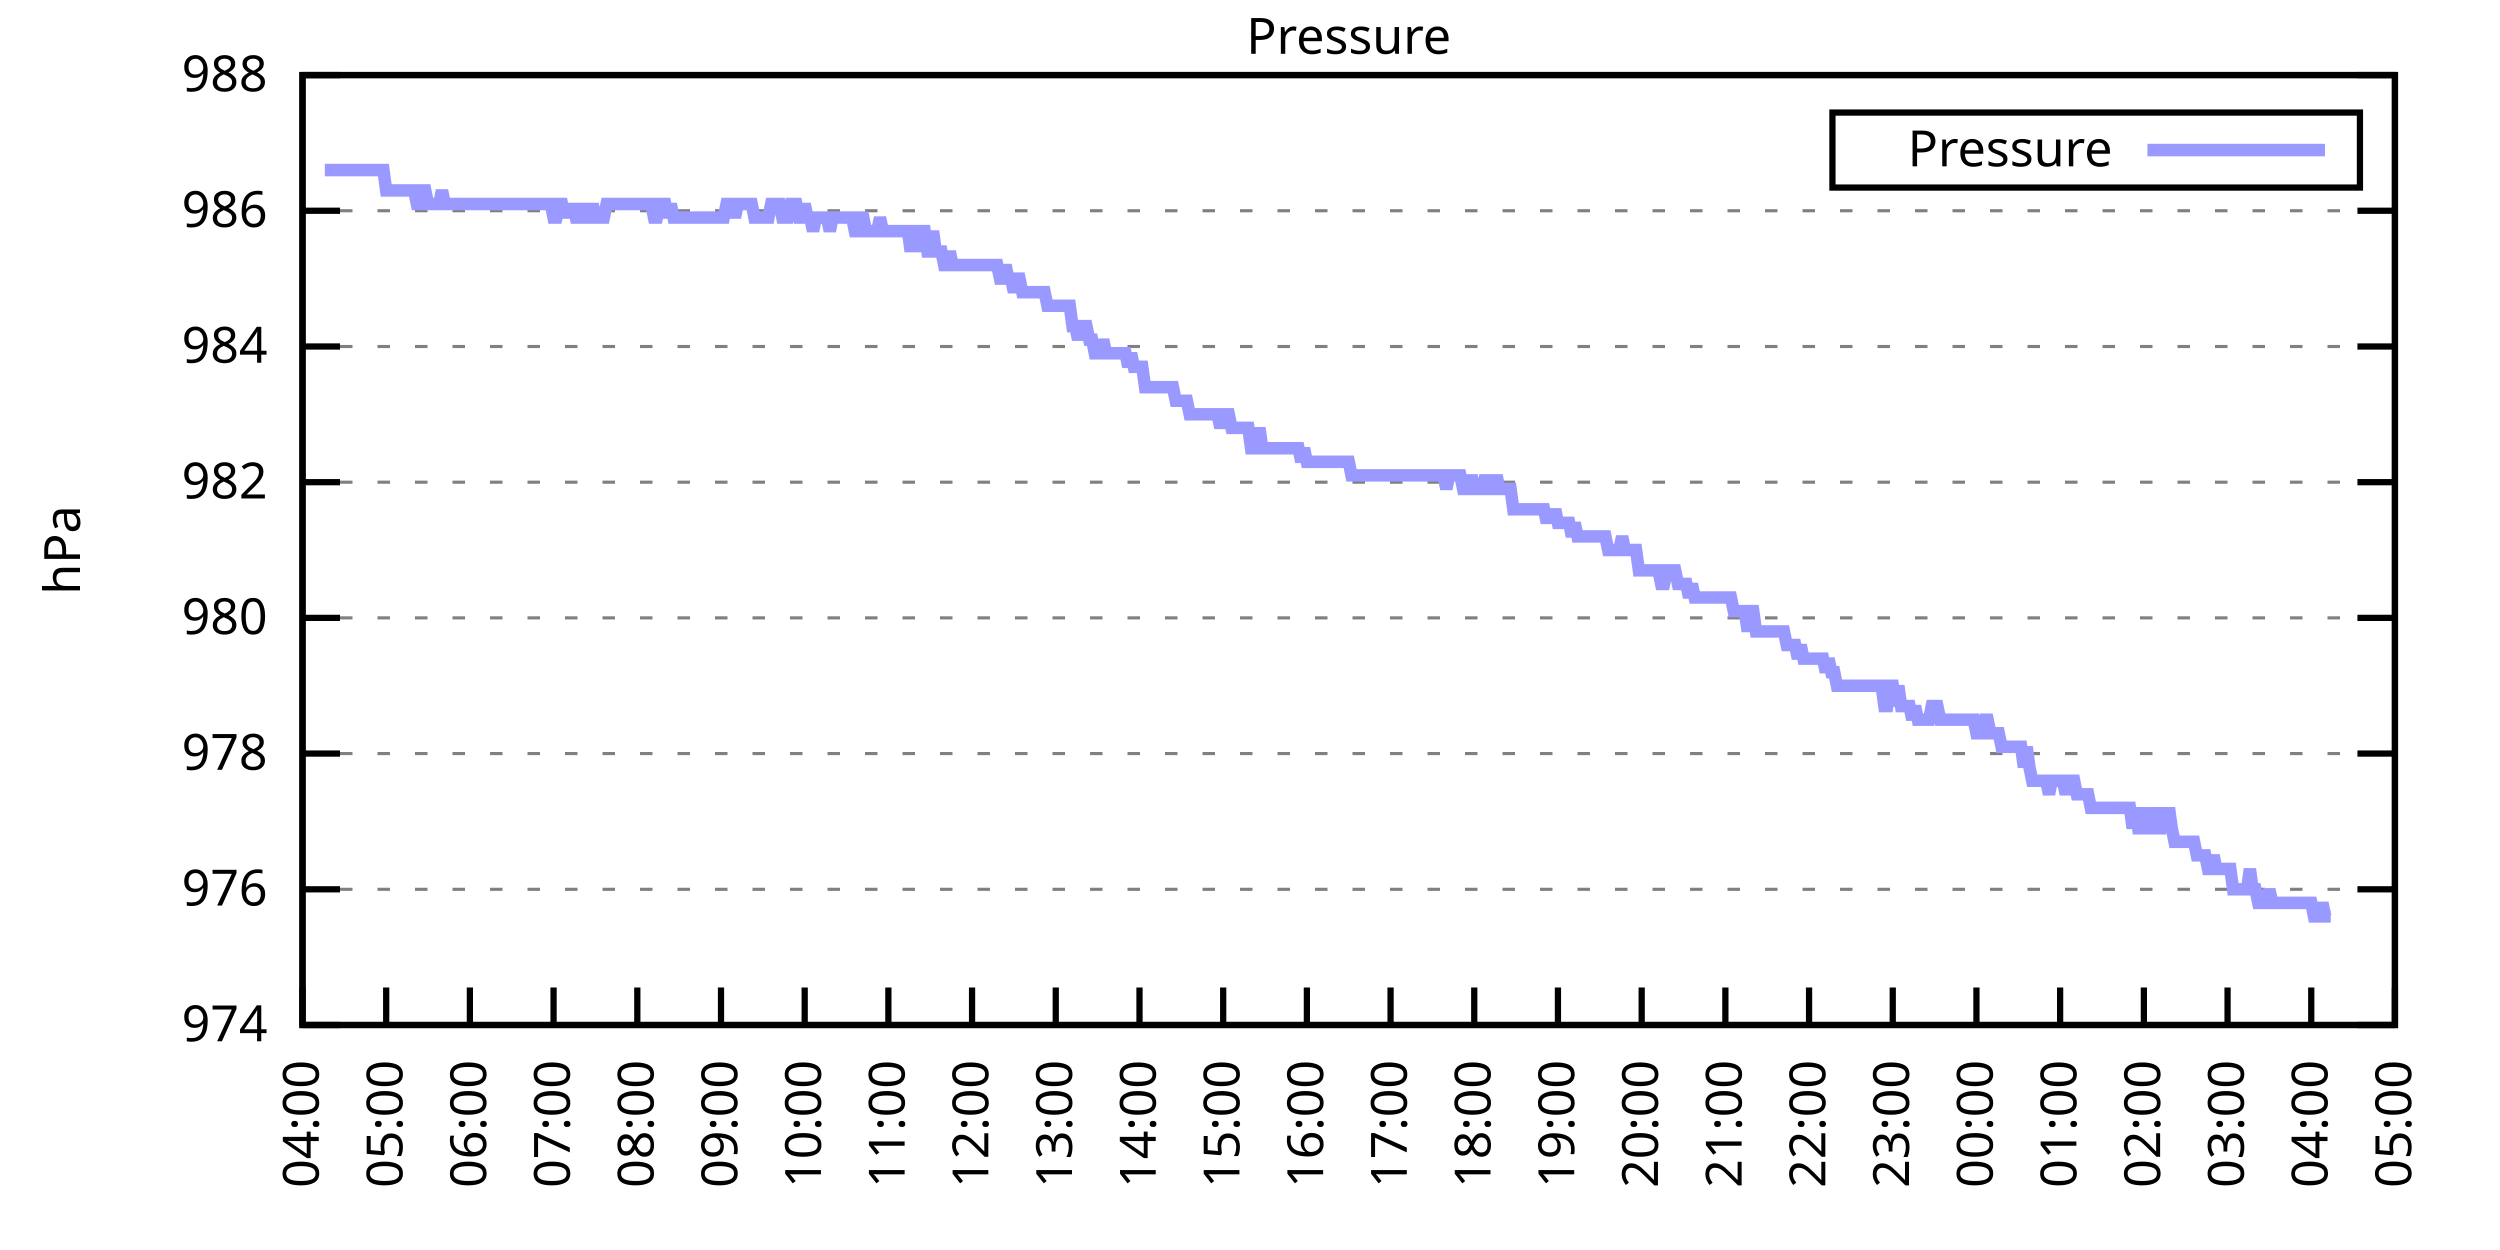
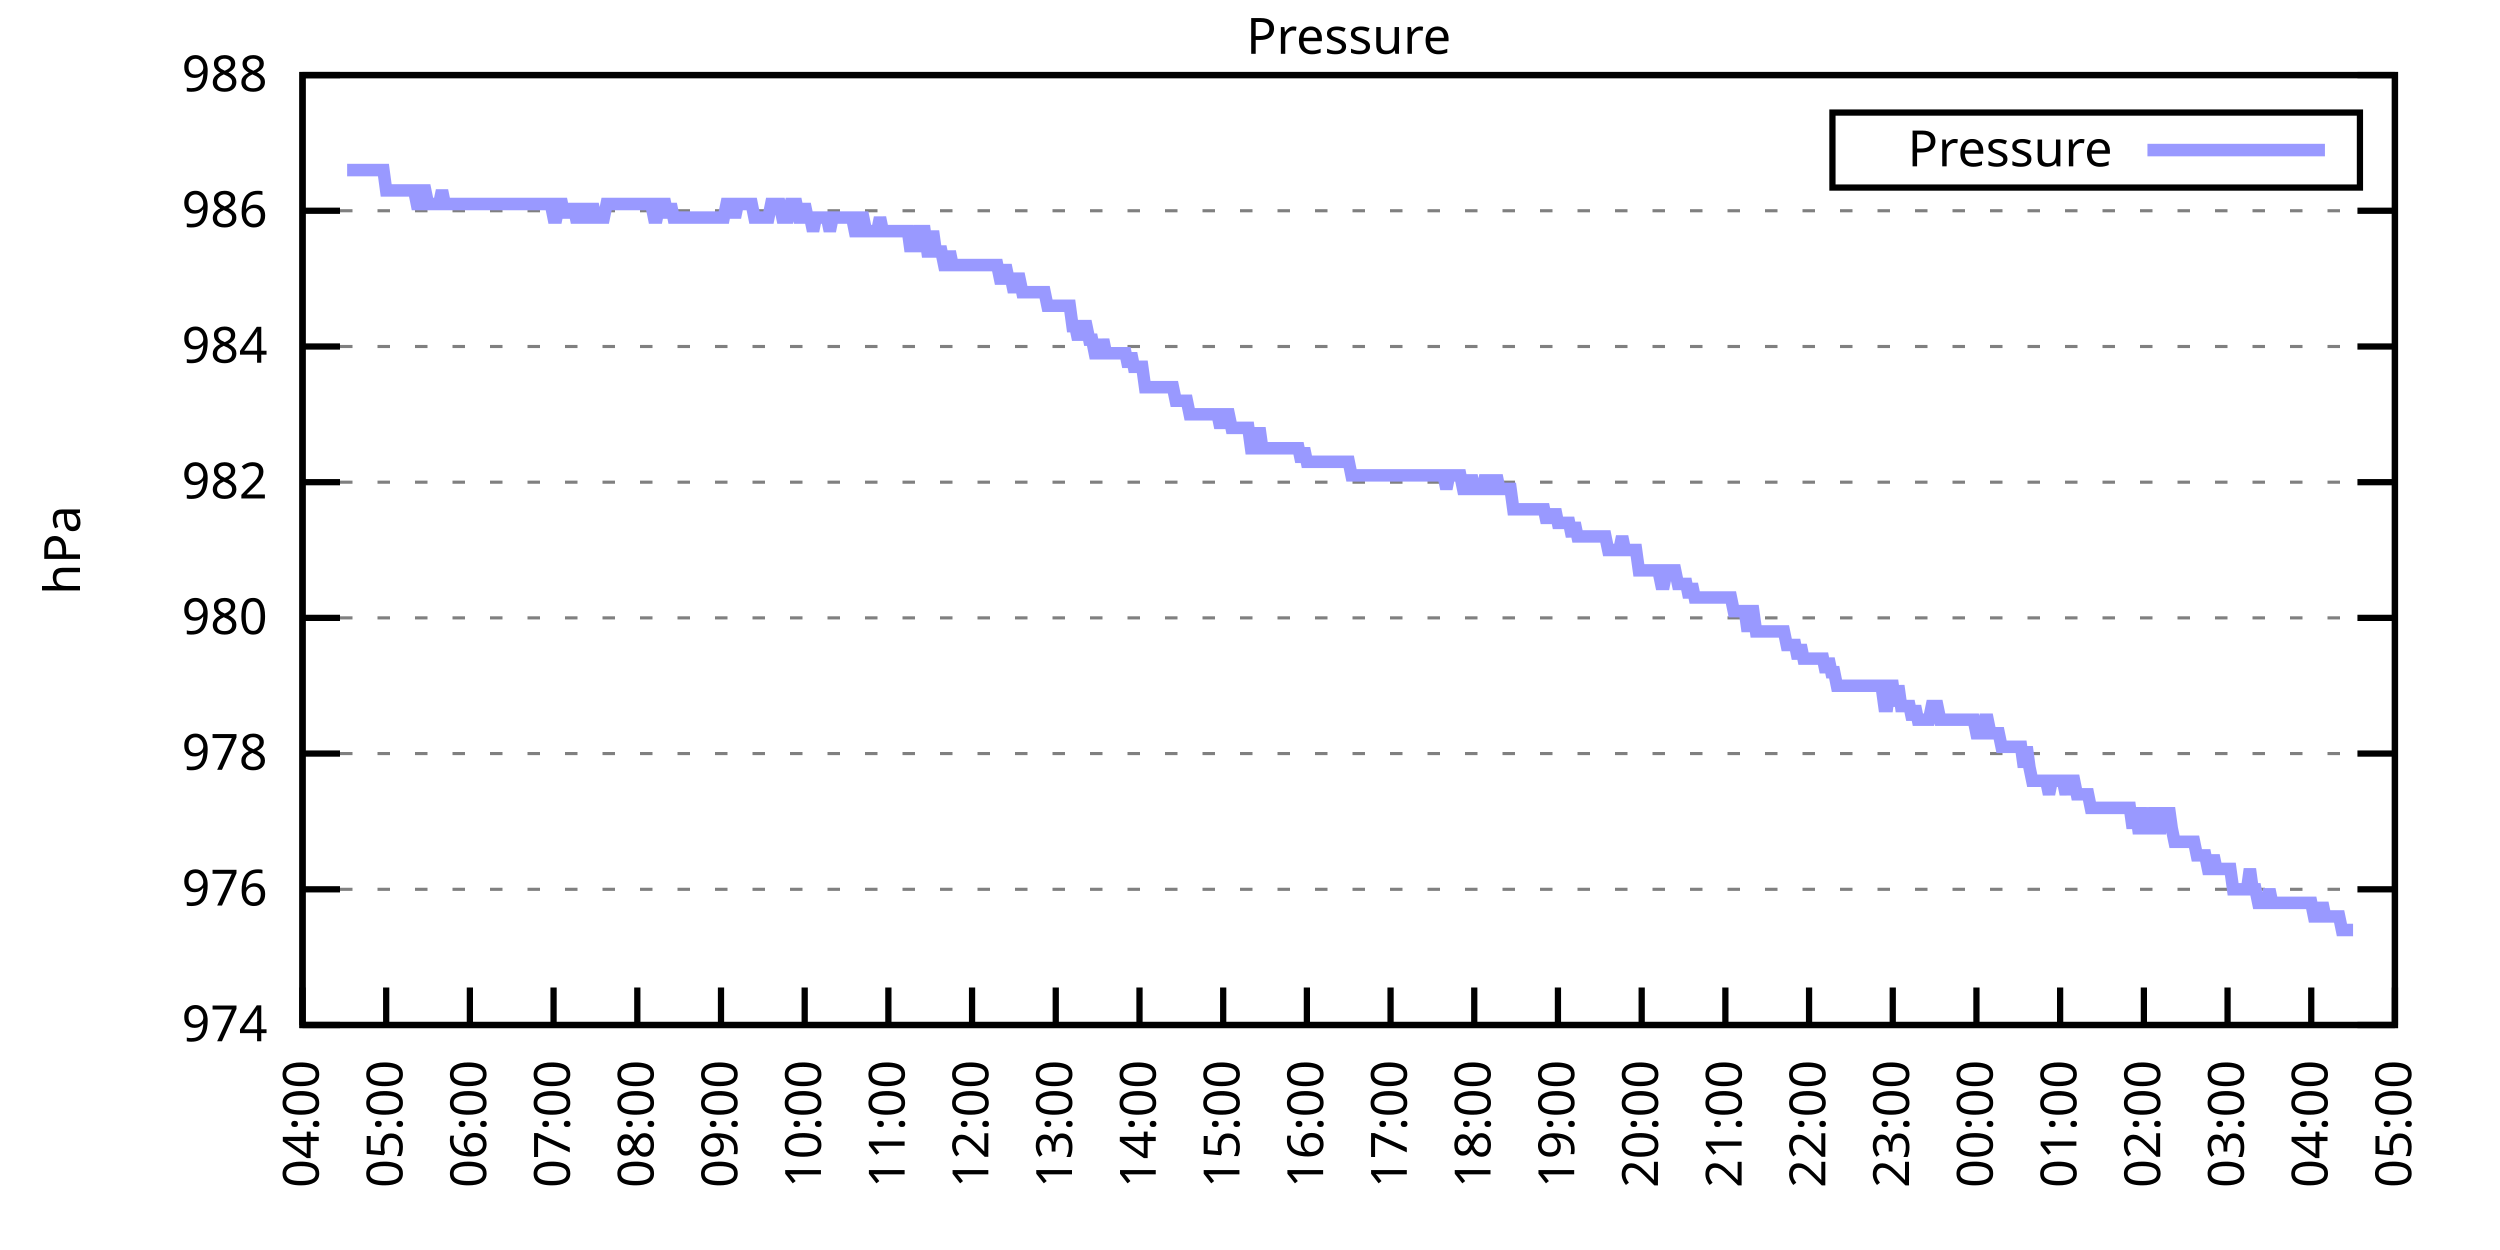
<svg xmlns="http://www.w3.org/2000/svg" xmlns:xlink="http://www.w3.org/1999/xlink" width="400" height="200" viewBox="0 0 400 200">
  <g id="gnuplot_canvas">
    <rect x="0" y="0" width="400" height="200" fill="none" />
    <defs>
      <circle id="gpDot" r="0.5" stroke-width="0.5" stroke="currentColor" />
      <path id="gpPt0" stroke-width="0.333" stroke="currentColor" d="M-1,0 h2 M0,-1 v2" />
      <path id="gpPt1" stroke-width="0.333" stroke="currentColor" d="M-1,-1 L1,1 M1,-1 L-1,1" />
      <path id="gpPt2" stroke-width="0.333" stroke="currentColor" d="M-1,0 L1,0 M0,-1 L0,1 M-1,-1 L1,1 M-1,1 L1,-1" />
      <rect id="gpPt3" stroke-width="0.333" stroke="currentColor" x="-1" y="-1" width="2" height="2" />
      <rect id="gpPt4" stroke-width="0.333" stroke="currentColor" fill="currentColor" x="-1" y="-1" width="2" height="2" />
      <circle id="gpPt5" stroke-width="0.333" stroke="currentColor" cx="0" cy="0" r="1" />
      <use xlink:href="#gpPt5" id="gpPt6" fill="currentColor" stroke="none" />
      <path id="gpPt7" stroke-width="0.333" stroke="currentColor" d="M0,-1.33 L-1.33,0.67 L1.33,0.67 z" />
      <use xlink:href="#gpPt7" id="gpPt8" fill="currentColor" stroke="none" />
      <use xlink:href="#gpPt7" id="gpPt9" stroke="currentColor" transform="rotate(180)" />
      <use xlink:href="#gpPt9" id="gpPt10" fill="currentColor" stroke="none" />
      <use xlink:href="#gpPt3" id="gpPt11" stroke="currentColor" transform="rotate(45)" />
      <use xlink:href="#gpPt11" id="gpPt12" fill="currentColor" stroke="none" />
      <path id="gpPt13" stroke-width="0.333" stroke="currentColor" d="M0,1.330 L1.265,0.411 L0.782,-1.067 L-0.782,-1.076 L-1.265,0.411 z" />
      <use xlink:href="#gpPt13" id="gpPt14" fill="currentColor" stroke="none" />
      <filter id="textbox" filterUnits="objectBoundingBox" x="0" y="0" height="1" width="1">
        <feFlood flood-color="white" flood-opacity="1" result="bgnd" />
        <feComposite in="SourceGraphic" in2="bgnd" operator="atop" />
      </filter>
      <filter id="greybox" filterUnits="objectBoundingBox" x="0" y="0" height="1" width="1">
        <feFlood flood-color="lightgrey" flood-opacity="1" result="grey" />
        <feComposite in="SourceGraphic" in2="grey" operator="atop" />
      </filter>
    </defs>
    <g fill="none" color="white" stroke="currentColor" stroke-width="1.00" stroke-linecap="butt" stroke-linejoin="miter">
</g>
    <g fill="none" color="black" stroke="currentColor" stroke-width="1.00" stroke-linecap="butt" stroke-linejoin="miter">
      <g stroke="none" shape-rendering="crispEdges">
        <polygon fill="rgb(255, 255, 255)" points="48.40,164.00 383.18,164.00 383.18,12.02 48.40,12.02 " />
      </g>
    </g>
    <g fill="none" color="black" stroke="currentColor" stroke-width="1.00" stroke-linecap="butt" stroke-linejoin="miter">
</g>
    <g fill="none" color="black" stroke="black" stroke-width="0.50" stroke-linecap="butt" stroke-linejoin="miter">
</g>
    <g fill="none" color="gray" stroke="currentColor" stroke-width="0.50" stroke-linecap="butt" stroke-linejoin="miter">
      <path stroke="gray" stroke-dasharray="2,4" class="gridline" d="M48.40,164.00 L383.19,164.00  " />
    </g>
    <g fill="none" color="gray" stroke="gray" stroke-width="1.00" stroke-linecap="butt" stroke-linejoin="miter">
</g>
    <g fill="none" color="black" stroke="currentColor" stroke-width="1.00" stroke-linecap="butt" stroke-linejoin="miter">
      <path stroke="black" d="M48.40,164.00 L54.40,164.00 M383.19,164.00 L377.19,164.00  " />
      <g transform="translate(42.80,166.60)" stroke="none" fill="black" font-family="Sans" font-size="8.00" text-anchor="end">
        <text>
          <tspan font-family="Sans"> 974</tspan>
        </text>
      </g>
    </g>
    <g fill="none" color="black" stroke="currentColor" stroke-width="1.00" stroke-linecap="butt" stroke-linejoin="miter">
</g>
    <g fill="none" color="black" stroke="black" stroke-width="0.50" stroke-linecap="butt" stroke-linejoin="miter">
</g>
    <g fill="none" color="gray" stroke="currentColor" stroke-width="0.50" stroke-linecap="butt" stroke-linejoin="miter">
      <path stroke="gray" stroke-dasharray="2,4" class="gridline" d="M48.40,142.29 L383.19,142.29  " />
    </g>
    <g fill="none" color="gray" stroke="gray" stroke-width="1.00" stroke-linecap="butt" stroke-linejoin="miter">
</g>
    <g fill="none" color="black" stroke="currentColor" stroke-width="1.00" stroke-linecap="butt" stroke-linejoin="miter">
      <path stroke="black" d="M48.40,142.29 L54.40,142.29 M383.19,142.29 L377.19,142.29  " />
      <g transform="translate(42.80,144.89)" stroke="none" fill="black" font-family="Sans" font-size="8.00" text-anchor="end">
        <text>
          <tspan font-family="Sans"> 976</tspan>
        </text>
      </g>
    </g>
    <g fill="none" color="black" stroke="currentColor" stroke-width="1.00" stroke-linecap="butt" stroke-linejoin="miter">
</g>
    <g fill="none" color="black" stroke="black" stroke-width="0.50" stroke-linecap="butt" stroke-linejoin="miter">
</g>
    <g fill="none" color="gray" stroke="currentColor" stroke-width="0.50" stroke-linecap="butt" stroke-linejoin="miter">
      <path stroke="gray" stroke-dasharray="2,4" class="gridline" d="M48.40,120.57 L383.19,120.57  " />
    </g>
    <g fill="none" color="gray" stroke="gray" stroke-width="1.00" stroke-linecap="butt" stroke-linejoin="miter">
</g>
    <g fill="none" color="black" stroke="currentColor" stroke-width="1.00" stroke-linecap="butt" stroke-linejoin="miter">
      <path stroke="black" d="M48.40,120.57 L54.40,120.57 M383.19,120.57 L377.19,120.57  " />
      <g transform="translate(42.80,123.17)" stroke="none" fill="black" font-family="Sans" font-size="8.00" text-anchor="end">
        <text>
          <tspan font-family="Sans"> 978</tspan>
        </text>
      </g>
    </g>
    <g fill="none" color="black" stroke="currentColor" stroke-width="1.00" stroke-linecap="butt" stroke-linejoin="miter">
</g>
    <g fill="none" color="black" stroke="black" stroke-width="0.50" stroke-linecap="butt" stroke-linejoin="miter">
</g>
    <g fill="none" color="gray" stroke="currentColor" stroke-width="0.50" stroke-linecap="butt" stroke-linejoin="miter">
      <path stroke="gray" stroke-dasharray="2,4" class="gridline" d="M48.40,98.86 L383.19,98.86  " />
    </g>
    <g fill="none" color="gray" stroke="gray" stroke-width="1.00" stroke-linecap="butt" stroke-linejoin="miter">
</g>
    <g fill="none" color="black" stroke="currentColor" stroke-width="1.00" stroke-linecap="butt" stroke-linejoin="miter">
      <path stroke="black" d="M48.40,98.86 L54.40,98.86 M383.19,98.86 L377.19,98.86  " />
      <g transform="translate(42.80,101.46)" stroke="none" fill="black" font-family="Sans" font-size="8.00" text-anchor="end">
        <text>
          <tspan font-family="Sans"> 980</tspan>
        </text>
      </g>
    </g>
    <g fill="none" color="black" stroke="currentColor" stroke-width="1.00" stroke-linecap="butt" stroke-linejoin="miter">
</g>
    <g fill="none" color="black" stroke="black" stroke-width="0.50" stroke-linecap="butt" stroke-linejoin="miter">
</g>
    <g fill="none" color="gray" stroke="currentColor" stroke-width="0.50" stroke-linecap="butt" stroke-linejoin="miter">
      <path stroke="gray" stroke-dasharray="2,4" class="gridline" d="M48.40,77.15 L383.19,77.15  " />
    </g>
    <g fill="none" color="gray" stroke="gray" stroke-width="1.00" stroke-linecap="butt" stroke-linejoin="miter">
</g>
    <g fill="none" color="black" stroke="currentColor" stroke-width="1.00" stroke-linecap="butt" stroke-linejoin="miter">
      <path stroke="black" d="M48.40,77.15 L54.40,77.15 M383.19,77.15 L377.19,77.15  " />
      <g transform="translate(42.80,79.75)" stroke="none" fill="black" font-family="Sans" font-size="8.00" text-anchor="end">
        <text>
          <tspan font-family="Sans"> 982</tspan>
        </text>
      </g>
    </g>
    <g fill="none" color="black" stroke="currentColor" stroke-width="1.00" stroke-linecap="butt" stroke-linejoin="miter">
</g>
    <g fill="none" color="black" stroke="black" stroke-width="0.50" stroke-linecap="butt" stroke-linejoin="miter">
</g>
    <g fill="none" color="gray" stroke="currentColor" stroke-width="0.50" stroke-linecap="butt" stroke-linejoin="miter">
      <path stroke="gray" stroke-dasharray="2,4" class="gridline" d="M48.40,55.44 L383.19,55.44  " />
    </g>
    <g fill="none" color="gray" stroke="gray" stroke-width="1.00" stroke-linecap="butt" stroke-linejoin="miter">
</g>
    <g fill="none" color="black" stroke="currentColor" stroke-width="1.00" stroke-linecap="butt" stroke-linejoin="miter">
      <path stroke="black" d="M48.40,55.44 L54.40,55.44 M383.19,55.44 L377.19,55.44  " />
      <g transform="translate(42.80,58.04)" stroke="none" fill="black" font-family="Sans" font-size="8.00" text-anchor="end">
        <text>
          <tspan font-family="Sans"> 984</tspan>
        </text>
      </g>
    </g>
    <g fill="none" color="black" stroke="currentColor" stroke-width="1.00" stroke-linecap="butt" stroke-linejoin="miter">
</g>
    <g fill="none" color="black" stroke="black" stroke-width="0.50" stroke-linecap="butt" stroke-linejoin="miter">
</g>
    <g fill="none" color="gray" stroke="currentColor" stroke-width="0.50" stroke-linecap="butt" stroke-linejoin="miter">
      <path stroke="gray" stroke-dasharray="2,4" class="gridline" d="M48.40,33.72 L383.19,33.72  " />
    </g>
    <g fill="none" color="gray" stroke="gray" stroke-width="1.00" stroke-linecap="butt" stroke-linejoin="miter">
</g>
    <g fill="none" color="black" stroke="currentColor" stroke-width="1.00" stroke-linecap="butt" stroke-linejoin="miter">
      <path stroke="black" d="M48.40,33.72 L54.40,33.72 M383.19,33.72 L377.19,33.72  " />
      <g transform="translate(42.80,36.32)" stroke="none" fill="black" font-family="Sans" font-size="8.00" text-anchor="end">
        <text>
          <tspan font-family="Sans"> 986</tspan>
        </text>
      </g>
    </g>
    <g fill="none" color="black" stroke="currentColor" stroke-width="1.00" stroke-linecap="butt" stroke-linejoin="miter">
</g>
    <g fill="none" color="black" stroke="black" stroke-width="0.50" stroke-linecap="butt" stroke-linejoin="miter">
</g>
    <g fill="none" color="gray" stroke="currentColor" stroke-width="0.50" stroke-linecap="butt" stroke-linejoin="miter">
      <path stroke="gray" stroke-dasharray="2,4" class="gridline" d="M48.40,12.01 L383.19,12.01  " />
    </g>
    <g fill="none" color="gray" stroke="gray" stroke-width="1.00" stroke-linecap="butt" stroke-linejoin="miter">
</g>
    <g fill="none" color="black" stroke="currentColor" stroke-width="1.00" stroke-linecap="butt" stroke-linejoin="miter">
      <path stroke="black" d="M48.40,12.01 L54.40,12.01 M383.19,12.01 L377.19,12.01  " />
      <g transform="translate(42.80,14.61)" stroke="none" fill="black" font-family="Sans" font-size="8.00" text-anchor="end">
        <text>
          <tspan font-family="Sans"> 988</tspan>
        </text>
      </g>
    </g>
    <g fill="none" color="black" stroke="currentColor" stroke-width="1.00" stroke-linecap="butt" stroke-linejoin="miter">
      <path stroke="black" d="M48.40,164.00 L48.40,158.00  " />
      <g transform="translate(51.00,169.60) rotate(270.00)" stroke="none" fill="black" font-family="Sans" font-size="8.00" text-anchor="end">
        <text>
          <tspan font-family="Sans">04:00</tspan>
        </text>
      </g>
    </g>
    <g fill="none" color="black" stroke="currentColor" stroke-width="1.00" stroke-linecap="butt" stroke-linejoin="miter">
      <path stroke="black" d="M61.79,164.00 L61.79,158.00  " />
      <g transform="translate(64.39,169.60) rotate(270.00)" stroke="none" fill="black" font-family="Sans" font-size="8.00" text-anchor="end">
        <text>
          <tspan font-family="Sans">05:00</tspan>
        </text>
      </g>
    </g>
    <g fill="none" color="black" stroke="currentColor" stroke-width="1.00" stroke-linecap="butt" stroke-linejoin="miter">
      <path stroke="black" d="M75.18,164.00 L75.18,158.00  " />
      <g transform="translate(77.78,169.60) rotate(270.00)" stroke="none" fill="black" font-family="Sans" font-size="8.00" text-anchor="end">
        <text>
          <tspan font-family="Sans">06:00</tspan>
        </text>
      </g>
    </g>
    <g fill="none" color="black" stroke="currentColor" stroke-width="1.00" stroke-linecap="butt" stroke-linejoin="miter">
      <path stroke="black" d="M88.57,164.00 L88.57,158.00  " />
      <g transform="translate(91.17,169.60) rotate(270.00)" stroke="none" fill="black" font-family="Sans" font-size="8.00" text-anchor="end">
        <text>
          <tspan font-family="Sans">07:00</tspan>
        </text>
      </g>
    </g>
    <g fill="none" color="black" stroke="currentColor" stroke-width="1.00" stroke-linecap="butt" stroke-linejoin="miter">
      <path stroke="black" d="M101.97,164.00 L101.97,158.00  " />
      <g transform="translate(104.57,169.60) rotate(270.00)" stroke="none" fill="black" font-family="Sans" font-size="8.00" text-anchor="end">
        <text>
          <tspan font-family="Sans">08:00</tspan>
        </text>
      </g>
    </g>
    <g fill="none" color="black" stroke="currentColor" stroke-width="1.00" stroke-linecap="butt" stroke-linejoin="miter">
      <path stroke="black" d="M115.36,164.00 L115.36,158.00  " />
      <g transform="translate(117.96,169.60) rotate(270.00)" stroke="none" fill="black" font-family="Sans" font-size="8.00" text-anchor="end">
        <text>
          <tspan font-family="Sans">09:00</tspan>
        </text>
      </g>
    </g>
    <g fill="none" color="black" stroke="currentColor" stroke-width="1.00" stroke-linecap="butt" stroke-linejoin="miter">
      <path stroke="black" d="M128.75,164.00 L128.75,158.00  " />
      <g transform="translate(131.35,169.60) rotate(270.00)" stroke="none" fill="black" font-family="Sans" font-size="8.00" text-anchor="end">
        <text>
          <tspan font-family="Sans">10:00</tspan>
        </text>
      </g>
    </g>
    <g fill="none" color="black" stroke="currentColor" stroke-width="1.00" stroke-linecap="butt" stroke-linejoin="miter">
      <path stroke="black" d="M142.14,164.00 L142.14,158.00  " />
      <g transform="translate(144.74,169.60) rotate(270.00)" stroke="none" fill="black" font-family="Sans" font-size="8.00" text-anchor="end">
        <text>
          <tspan font-family="Sans">11:00</tspan>
        </text>
      </g>
    </g>
    <g fill="none" color="black" stroke="currentColor" stroke-width="1.00" stroke-linecap="butt" stroke-linejoin="miter">
      <path stroke="black" d="M155.53,164.00 L155.53,158.00  " />
      <g transform="translate(158.13,169.60) rotate(270.00)" stroke="none" fill="black" font-family="Sans" font-size="8.00" text-anchor="end">
        <text>
          <tspan font-family="Sans">12:00</tspan>
        </text>
      </g>
    </g>
    <g fill="none" color="black" stroke="currentColor" stroke-width="1.00" stroke-linecap="butt" stroke-linejoin="miter">
      <path stroke="black" d="M168.92,164.00 L168.92,158.00  " />
      <g transform="translate(171.52,169.60) rotate(270.00)" stroke="none" fill="black" font-family="Sans" font-size="8.00" text-anchor="end">
        <text>
          <tspan font-family="Sans">13:00</tspan>
        </text>
      </g>
    </g>
    <g fill="none" color="black" stroke="currentColor" stroke-width="1.00" stroke-linecap="butt" stroke-linejoin="miter">
      <path stroke="black" d="M182.32,164.00 L182.32,158.00  " />
      <g transform="translate(184.92,169.60) rotate(270.00)" stroke="none" fill="black" font-family="Sans" font-size="8.00" text-anchor="end">
        <text>
          <tspan font-family="Sans">14:00</tspan>
        </text>
      </g>
    </g>
    <g fill="none" color="black" stroke="currentColor" stroke-width="1.00" stroke-linecap="butt" stroke-linejoin="miter">
      <path stroke="black" d="M195.71,164.00 L195.71,158.00  " />
      <g transform="translate(198.31,169.60) rotate(270.00)" stroke="none" fill="black" font-family="Sans" font-size="8.00" text-anchor="end">
        <text>
          <tspan font-family="Sans">15:00</tspan>
        </text>
      </g>
    </g>
    <g fill="none" color="black" stroke="currentColor" stroke-width="1.00" stroke-linecap="butt" stroke-linejoin="miter">
      <path stroke="black" d="M209.10,164.00 L209.10,158.00  " />
      <g transform="translate(211.70,169.60) rotate(270.00)" stroke="none" fill="black" font-family="Sans" font-size="8.00" text-anchor="end">
        <text>
          <tspan font-family="Sans">16:00</tspan>
        </text>
      </g>
    </g>
    <g fill="none" color="black" stroke="currentColor" stroke-width="1.00" stroke-linecap="butt" stroke-linejoin="miter">
      <path stroke="black" d="M222.49,164.00 L222.49,158.00  " />
      <g transform="translate(225.09,169.60) rotate(270.00)" stroke="none" fill="black" font-family="Sans" font-size="8.00" text-anchor="end">
        <text>
          <tspan font-family="Sans">17:00</tspan>
        </text>
      </g>
    </g>
    <g fill="none" color="black" stroke="currentColor" stroke-width="1.00" stroke-linecap="butt" stroke-linejoin="miter">
      <path stroke="black" d="M235.88,164.00 L235.88,158.00  " />
      <g transform="translate(238.48,169.60) rotate(270.00)" stroke="none" fill="black" font-family="Sans" font-size="8.00" text-anchor="end">
        <text>
          <tspan font-family="Sans">18:00</tspan>
        </text>
      </g>
    </g>
    <g fill="none" color="black" stroke="currentColor" stroke-width="1.00" stroke-linecap="butt" stroke-linejoin="miter">
      <path stroke="black" d="M249.27,164.00 L249.27,158.00  " />
      <g transform="translate(251.87,169.60) rotate(270.00)" stroke="none" fill="black" font-family="Sans" font-size="8.00" text-anchor="end">
        <text>
          <tspan font-family="Sans">19:00</tspan>
        </text>
      </g>
    </g>
    <g fill="none" color="black" stroke="currentColor" stroke-width="1.00" stroke-linecap="butt" stroke-linejoin="miter">
      <path stroke="black" d="M262.67,164.00 L262.67,158.00  " />
      <g transform="translate(265.27,169.60) rotate(270.00)" stroke="none" fill="black" font-family="Sans" font-size="8.00" text-anchor="end">
        <text>
          <tspan font-family="Sans">20:00</tspan>
        </text>
      </g>
    </g>
    <g fill="none" color="black" stroke="currentColor" stroke-width="1.00" stroke-linecap="butt" stroke-linejoin="miter">
      <path stroke="black" d="M276.06,164.00 L276.06,158.00  " />
      <g transform="translate(278.66,169.60) rotate(270.00)" stroke="none" fill="black" font-family="Sans" font-size="8.00" text-anchor="end">
        <text>
          <tspan font-family="Sans">21:00</tspan>
        </text>
      </g>
    </g>
    <g fill="none" color="black" stroke="currentColor" stroke-width="1.00" stroke-linecap="butt" stroke-linejoin="miter">
      <path stroke="black" d="M289.45,164.00 L289.45,158.00  " />
      <g transform="translate(292.05,169.60) rotate(270.00)" stroke="none" fill="black" font-family="Sans" font-size="8.00" text-anchor="end">
        <text>
          <tspan font-family="Sans">22:00</tspan>
        </text>
      </g>
    </g>
    <g fill="none" color="black" stroke="currentColor" stroke-width="1.00" stroke-linecap="butt" stroke-linejoin="miter">
      <path stroke="black" d="M302.84,164.00 L302.84,158.00  " />
      <g transform="translate(305.44,169.60) rotate(270.00)" stroke="none" fill="black" font-family="Sans" font-size="8.00" text-anchor="end">
        <text>
          <tspan font-family="Sans">23:00</tspan>
        </text>
      </g>
    </g>
    <g fill="none" color="black" stroke="currentColor" stroke-width="1.00" stroke-linecap="butt" stroke-linejoin="miter">
      <path stroke="black" d="M316.23,164.00 L316.23,158.00  " />
      <g transform="translate(318.83,169.60) rotate(270.00)" stroke="none" fill="black" font-family="Sans" font-size="8.00" text-anchor="end">
        <text>
          <tspan font-family="Sans">00:00</tspan>
        </text>
      </g>
    </g>
    <g fill="none" color="black" stroke="currentColor" stroke-width="1.00" stroke-linecap="butt" stroke-linejoin="miter">
      <path stroke="black" d="M329.62,164.00 L329.62,158.00  " />
      <g transform="translate(332.22,169.60) rotate(270.00)" stroke="none" fill="black" font-family="Sans" font-size="8.00" text-anchor="end">
        <text>
          <tspan font-family="Sans">01:00</tspan>
        </text>
      </g>
    </g>
    <g fill="none" color="black" stroke="currentColor" stroke-width="1.00" stroke-linecap="butt" stroke-linejoin="miter">
      <path stroke="black" d="M343.02,164.00 L343.02,158.00  " />
      <g transform="translate(345.62,169.60) rotate(270.00)" stroke="none" fill="black" font-family="Sans" font-size="8.00" text-anchor="end">
        <text>
          <tspan font-family="Sans">02:00</tspan>
        </text>
      </g>
    </g>
    <g fill="none" color="black" stroke="currentColor" stroke-width="1.00" stroke-linecap="butt" stroke-linejoin="miter">
      <path stroke="black" d="M356.41,164.00 L356.41,158.00  " />
      <g transform="translate(359.01,169.60) rotate(270.00)" stroke="none" fill="black" font-family="Sans" font-size="8.00" text-anchor="end">
        <text>
          <tspan font-family="Sans">03:00</tspan>
        </text>
      </g>
    </g>
    <g fill="none" color="black" stroke="currentColor" stroke-width="1.00" stroke-linecap="butt" stroke-linejoin="miter">
      <path stroke="black" d="M369.80,164.00 L369.80,158.00  " />
      <g transform="translate(372.40,169.60) rotate(270.00)" stroke="none" fill="black" font-family="Sans" font-size="8.00" text-anchor="end">
        <text>
          <tspan font-family="Sans">04:00</tspan>
        </text>
      </g>
    </g>
    <g fill="none" color="black" stroke="currentColor" stroke-width="1.00" stroke-linecap="butt" stroke-linejoin="miter">
      <path stroke="black" d="M383.19,164.00 L383.19,158.00  " />
      <g transform="translate(385.79,169.60) rotate(270.00)" stroke="none" fill="black" font-family="Sans" font-size="8.00" text-anchor="end">
        <text>
          <tspan font-family="Sans">05:00</tspan>
        </text>
      </g>
    </g>
    <g fill="none" color="black" stroke="currentColor" stroke-width="1.00" stroke-linecap="butt" stroke-linejoin="miter">
</g>
    <g fill="none" color="black" stroke="currentColor" stroke-width="1.00" stroke-linecap="butt" stroke-linejoin="miter">
      <path stroke="black" d="M48.40,12.01 L48.40,164.00 L383.19,164.00 L383.19,12.01 L48.40,12.01 Z  " />
    </g>
    <g fill="none" color="black" stroke="currentColor" stroke-width="1.00" stroke-linecap="butt" stroke-linejoin="miter">
</g>
    <g fill="none" color="black" stroke="currentColor" stroke-width="1.00" stroke-linecap="butt" stroke-linejoin="miter">
      <path stroke="black" d="M293.19,30.01 L293.19,18.01 L377.59,18.01 L377.59,30.01 L293.19,30.01 Z  " />
    </g>
    <g id="Pressure_plot_1">
      <g fill="none" color="white" stroke="black" stroke-width="2.00" stroke-linecap="butt" stroke-linejoin="miter">
</g>
      <g fill="none" color="black" stroke="currentColor" stroke-width="2.00" stroke-linecap="butt" stroke-linejoin="miter">
        <g transform="translate(337.99,26.61)" stroke="none" fill="black" font-family="Sans" font-size="8.00" text-anchor="end">
          <text>
            <tspan font-family="Sans">Pressure</tspan>
          </text>
        </g>
      </g>
      <g fill="none" color="black" stroke="currentColor" stroke-width="2.00" stroke-linecap="butt" stroke-linejoin="miter">
-         <path stroke="rgb(153, 153, 255)" d="M343.59,24.01 L371.99,24.01 M51.97,27.21 L52.42,27.21 L52.86,27.21 L53.31,27.21 L53.76,27.21 L54.20,27.21   L54.65,27.21 L55.10,27.21 L55.54,27.21 L55.99,27.21 L56.43,27.21 L56.88,27.21 L57.33,27.21 L57.77,27.21   L58.22,27.21 L58.67,27.21 L59.11,27.21 L59.56,27.21 L60.01,27.21 L60.45,27.21 L60.90,27.21 L61.35,27.21   L61.79,30.47 L62.24,30.47 L62.68,30.47 L63.13,30.47 L63.58,30.47 L64.02,30.47 L64.47,30.47 L64.92,30.47   L65.36,30.47 L65.81,30.47 L66.26,30.47 L66.70,32.64 L67.15,32.64 L67.59,30.47 L68.04,30.47 L68.49,32.64   L68.93,32.64 L69.38,32.64 L69.83,32.64 L70.27,32.64 L70.72,30.47 L71.17,32.64 L71.61,32.64 L72.06,32.64   L72.50,32.64 L72.95,32.64 L73.40,32.64 L73.84,32.64 L74.29,32.64 L74.74,32.64 L75.18,32.64 L75.63,32.64   L76.08,32.64 L76.52,32.64 L76.97,32.64 L77.42,32.64 L77.86,32.64 L78.31,32.64 L78.75,32.64 L79.20,32.64   L79.65,32.64 L80.09,32.64 L80.54,32.64 L80.99,32.64 L81.43,32.64 L81.88,32.64 L82.33,32.64 L82.77,32.64   L83.22,32.64 L83.66,32.64 L84.11,32.64 L84.56,32.64 L85.00,32.64 L85.45,32.64 L85.90,32.64 L86.34,32.64   L86.79,32.64 L87.24,32.64 L87.68,32.64 L88.13,32.64 L88.57,34.81 L89.02,34.81 L89.47,32.64 L89.91,32.64   L90.36,34.81 L90.81,32.64 L91.25,34.81 L91.70,32.64 L92.15,34.81 L92.59,34.81 L93.04,34.81 L93.49,32.64   L93.93,34.81 L94.38,34.81 L94.82,32.64 L95.27,34.81 L95.72,34.81 L96.16,34.81 L96.61,34.81 L97.06,32.64   L97.50,32.64 L97.95,32.64 L98.40,32.64 L98.84,32.64 L99.29,32.64 L99.73,32.64 L100.18,32.64 L100.63,32.64   L101.07,32.64 L101.52,32.64 L101.97,32.64 L102.41,32.64 L102.86,32.64 L103.31,32.64 L103.75,32.64 L104.20,32.64   L104.64,34.81 L105.09,34.81 L105.54,32.64 L105.98,32.64 L106.43,32.64 L106.88,34.81 L107.32,32.64 L107.77,34.81   L108.22,34.81 L108.66,34.81 L109.11,34.81 L109.55,34.81 L110.00,34.81 L110.45,34.81 L110.89,34.81 L111.34,34.81   L111.79,34.81 L112.23,34.81 L112.68,34.81 L113.13,34.81 L113.57,34.81 L114.02,34.81 L114.47,34.81 L114.91,34.81   L115.36,34.81 L115.80,34.81 L116.25,32.64 L116.70,32.64 L117.14,32.64 L117.59,34.81 L118.04,32.64 L118.48,32.64   L118.93,32.64 L119.38,32.64 L119.82,32.64 L120.27,32.64 L120.71,34.81 L121.16,34.81 L121.61,34.81 L122.05,34.81   L122.50,34.81 L122.95,34.81 L123.39,32.64 L123.84,32.64 L124.29,32.64 L124.73,32.64 L125.18,34.81 L125.62,34.81   L126.07,34.81 L126.52,32.64 L126.96,32.64 L127.41,32.64 L127.86,34.81 L128.30,34.81 L128.75,32.64 L129.20,34.81   L129.64,34.81 L130.09,36.98 L130.54,34.81 L130.98,34.81 L131.43,34.81 L131.87,34.81 L132.32,34.81 L132.77,36.98   L133.21,34.81 L133.66,34.81 L134.11,34.81 L134.55,34.81 L135.00,34.81 L135.45,34.81 L135.89,34.81 L136.34,34.81   L136.78,36.98 L137.23,36.98 L137.68,34.81 L138.12,34.81 L138.57,36.98 L139.02,36.98 L139.46,36.98 L139.91,36.98   L140.36,36.98 L140.80,34.81 L141.25,36.98 L141.69,36.98 L142.14,36.98 L142.59,36.98 L143.03,36.98 L143.48,36.98   L143.93,36.98 L144.37,36.98 L144.82,36.98 L145.27,36.98 L145.71,40.24 L146.16,36.98 L146.61,40.24 L147.05,36.98   L147.50,36.98 L147.94,36.98 L148.39,40.24 L148.84,40.24 L149.28,36.98 L149.73,40.24 L150.18,40.24 L150.62,40.24   L151.07,42.41 L151.52,42.41 L151.96,40.24 L152.41,42.41 L152.85,42.41 L153.30,42.41 L153.75,42.41 L154.19,42.41   L154.64,42.41 L155.09,42.41 L155.53,42.41 L155.98,42.41 L156.43,42.41 L156.87,42.41 L157.32,42.41 L157.76,42.41   L158.21,42.41 L158.66,42.41 L159.10,42.41 L159.55,42.41 L160.00,44.58 L160.44,44.58 L160.89,42.41 L161.34,44.58   L161.78,44.58 L162.23,46.75 L162.67,44.58 L163.12,44.58 L163.57,46.75 L164.01,46.75 L164.46,46.75 L164.91,46.75   L165.35,46.75 L165.80,46.75 L166.25,46.75 L166.69,46.75 L167.14,46.75 L167.59,48.92 L168.03,48.92 L168.48,48.92   L168.92,48.92 L169.37,48.92 L169.82,48.92 L170.26,48.92 L170.71,48.92 L171.16,48.92 L171.60,52.18 L172.05,52.18   L172.50,54.35 L172.94,52.18 L173.39,52.18 L173.83,52.18 L174.28,54.35 L174.73,54.35 L175.17,56.52 L175.62,56.52   L176.07,56.52 L176.51,54.35 L176.96,56.52 L177.41,56.52 L177.85,56.52 L178.30,56.52 L178.74,56.52 L179.19,56.52   L179.64,56.52 L180.08,56.52 L180.53,58.69 L180.98,56.52 L181.42,58.69 L181.87,58.69 L182.32,58.69 L182.76,58.69   L183.21,61.95 L183.66,61.95 L184.10,61.95 L184.55,61.95 L184.99,61.95 L185.44,61.95 L185.89,61.95 L186.33,61.95   L186.78,61.95 L187.23,61.95 L187.67,61.95 L188.12,64.12 L188.57,64.12 L189.01,64.12 L189.46,64.12 L189.90,64.12   L190.35,66.29 L190.80,66.29 L191.24,66.29 L191.69,66.29 L192.14,66.29 L192.58,66.29 L193.03,66.29 L193.48,66.29   L193.92,66.29 L194.37,66.29 L194.81,66.29 L195.26,68.46 L195.71,66.29 L196.15,66.29 L196.60,66.29 L197.05,68.46   L197.49,68.46 L197.94,68.46 L198.39,68.46 L198.83,68.46 L199.28,68.46 L199.73,68.46 L200.17,71.72 L200.62,71.72   L201.06,71.72 L201.51,68.46 L201.96,71.72 L202.40,71.72 L202.85,71.72 L203.30,71.72 L203.74,71.72 L204.19,71.72   L204.64,71.72 L205.08,71.72 L205.53,71.72 L205.97,71.72 L206.42,71.72 L206.87,71.72 L207.31,71.72 L207.76,71.72   L208.21,73.89 L208.65,71.72 L209.10,73.89 L209.55,73.89 L209.99,73.89 L210.44,73.89 L210.88,73.89 L211.33,73.89   L211.78,73.89 L212.22,73.89 L212.67,73.89 L213.12,73.89 L213.56,73.89 L214.01,73.89 L214.46,73.89 L214.90,73.89   L215.35,73.89 L215.80,73.89 L216.24,76.06 L216.69,76.06 L217.13,76.06 L217.58,76.06 L218.03,76.06 L218.47,76.06   L218.92,76.06 L219.37,76.06 L219.81,76.06 L220.26,76.06 L220.71,76.06 L221.15,76.06 L221.60,76.06 L222.04,76.06   L222.49,76.06 L222.94,76.06 L223.38,76.06 L223.83,76.06 L224.28,76.06 L224.72,76.06 L225.17,76.06 L225.62,76.06   L226.06,76.06 L226.51,76.06 L226.95,76.06 L227.40,76.06 L227.85,76.06 L228.29,76.06 L228.74,76.06 L229.19,76.06   L229.63,76.06 L230.08,76.06 L230.53,76.06 L230.97,76.06 L231.42,78.23 L231.86,76.06 L232.31,76.06 L232.76,76.06   L233.20,76.06 L233.65,76.06 L234.10,78.23 L234.54,78.23 L234.99,78.23 L235.44,76.06 L235.88,78.23 L236.33,78.23   L236.78,78.23 L237.22,78.23 L237.67,76.06 L238.11,78.23 L238.56,78.23 L239.01,78.23 L239.45,76.06 L239.90,78.23   L240.35,78.23 L240.79,78.23 L241.24,78.23 L241.69,78.23 L242.13,81.49 L242.58,81.49 L243.02,81.49 L243.47,81.49   L243.92,81.49 L244.36,81.49 L244.81,81.49 L245.26,81.49 L245.70,81.49 L246.15,81.49 L246.60,81.49 L247.04,81.49   L247.49,83.66 L247.93,81.49 L248.38,83.66 L248.83,81.49 L249.27,83.66 L249.72,83.66 L250.17,83.66 L250.61,83.66   L251.06,83.66 L251.51,85.83 L251.95,83.66 L252.40,85.83 L252.85,85.83 L253.29,85.83 L253.74,85.83 L254.18,85.83   L254.63,85.83 L255.08,85.83 L255.52,85.83 L255.97,85.83 L256.42,85.83 L256.86,85.83 L257.31,88.00 L257.76,88.00   L258.20,88.00 L258.65,88.00 L259.09,88.00 L259.54,85.83 L259.99,88.00 L260.43,88.00 L260.88,88.00 L261.33,88.00   L261.77,88.00 L262.22,91.26 L262.67,91.26 L263.11,91.26 L263.56,91.26 L264.00,91.26 L264.45,91.26 L264.90,91.26   L265.34,91.26 L265.79,93.43 L266.24,93.43 L266.68,91.26 L267.13,91.26 L267.58,91.26 L268.02,91.26 L268.47,93.43   L268.92,93.43 L269.36,93.43 L269.81,93.43 L270.25,95.60 L270.70,93.43 L271.15,95.60 L271.59,95.60 L272.04,95.60   L272.49,95.60 L272.93,95.60 L273.38,95.60 L273.83,95.60 L274.27,95.60 L274.72,95.60 L275.16,95.60 L275.61,95.60   L276.06,95.60 L276.50,95.60 L276.95,95.60 L277.40,97.78 L277.84,97.78 L278.29,97.78 L278.74,97.78 L279.18,97.78   L279.63,101.03 L280.07,97.78 L280.52,97.78 L280.97,101.03 L281.41,101.03 L281.86,101.03 L282.31,101.03 L282.75,101.03   L283.20,101.03 L283.65,101.03 L284.09,101.03 L284.54,101.03 L284.98,101.03 L285.43,101.03 L285.88,103.20 L286.32,103.20   L286.77,103.20 L287.22,103.20 L287.66,105.38 L288.11,103.20 L288.56,105.38 L289.00,105.38 L289.45,105.38 L289.90,105.38   L290.34,105.38 L290.79,105.38 L291.23,105.38 L291.68,105.38 L292.13,107.55 L292.57,105.38 L293.02,107.55 L293.47,107.55   L293.91,109.72 L294.36,109.72 L294.81,109.72 L295.25,109.72 L295.70,109.72 L296.14,109.72 L296.59,109.72 L297.04,109.72   L297.48,109.72 L297.93,109.72 L298.38,109.72 L298.82,109.72 L299.27,109.72 L299.72,109.72 L300.16,109.72 L300.61,109.72   L301.05,109.72 L301.50,112.97 L301.95,112.97 L302.39,109.72 L302.84,109.72 L303.29,112.97 L303.73,109.72 L304.18,112.97   L304.63,112.97 L305.07,112.97 L305.52,112.97 L305.97,115.15 L306.41,112.97 L306.86,115.15 L307.30,115.15 L307.75,115.15   L308.20,115.15 L308.64,115.15 L309.09,112.97 L309.54,112.97 L309.98,112.97 L310.43,115.15 L310.88,115.15 L311.32,115.15   L311.77,115.15 L312.21,115.15 L312.66,115.15 L313.11,115.15 L313.55,115.15 L314.00,115.15 L314.45,115.15 L314.89,115.15   L315.34,115.15 L315.79,115.15 L316.23,117.32 L316.68,117.32 L317.12,117.32 L317.57,115.15 L318.02,115.15 L318.46,117.32   L318.91,117.32 L319.36,117.32 L319.80,117.32 L320.25,119.49 L320.70,119.49 L321.14,119.49 L321.59,119.49 L322.04,119.49   L322.48,119.49 L322.93,119.49 L323.37,119.49 L323.82,122.75 L324.27,119.49 L324.71,122.75 L325.16,124.92 L325.61,124.92   L326.05,124.92 L326.50,124.92 L326.95,124.92 L327.39,124.92 L327.84,127.09 L328.28,124.92 L328.73,124.92 L329.18,124.92   L329.62,124.92 L330.07,124.92 L330.52,127.09 L330.96,124.92 L331.41,124.92 L331.86,124.92 L332.30,127.09 L332.75,127.09   L333.19,127.09 L333.64,127.09 L334.09,127.09 L334.53,129.26 L334.98,129.26 L335.43,129.26 L335.87,129.26 L336.32,129.26   L336.77,129.26 L337.21,129.26 L337.66,129.26 L338.10,129.26 L338.55,129.26 L339.00,129.26 L339.44,129.26 L339.89,129.26   L340.34,129.26 L340.78,129.26 L341.23,132.52 L341.68,129.26 L342.12,132.52 L342.57,132.52 L343.02,129.26 L343.46,132.52   L343.91,132.52 L344.35,132.52 L344.80,129.26 L345.25,132.52 L345.69,132.52 L346.14,129.26 L346.59,132.52 L347.03,129.26   L347.48,132.52 L347.93,134.69 L348.37,134.69 L348.82,134.69 L349.26,134.69 L349.71,134.69 L350.16,134.69 L350.60,134.69   L351.05,134.69 L351.50,136.86 L351.94,136.86 L352.39,136.86 L352.84,136.86 L353.28,139.03 L353.73,139.03 L354.17,136.86   L354.62,139.03 L355.07,139.03 L355.51,139.03 L355.96,139.03 L356.41,139.03 L356.85,139.03 L357.30,142.29 L357.75,142.29   L358.19,142.29 L358.64,142.29 L359.09,142.29 L359.53,142.29 L359.98,139.03 L360.42,142.29 L360.87,142.29 L361.32,144.46   L361.76,144.46 L362.21,144.46 L362.66,144.46 L363.10,142.29 L363.55,144.46 L364.00,144.46 L364.44,144.46 L364.89,144.46   L365.33,144.46 L365.78,144.46 L366.23,144.46 L366.67,144.46 L367.12,144.46 L367.57,144.46 L368.01,144.46 L368.46,144.46   L368.91,144.46 L369.35,144.46 L369.80,144.46 L370.24,146.63 L370.69,146.63 L371.14,146.63 L371.58,144.46 L372.03,146.63   L372.48,146.63 L372.92,146.63  " />
+         <path stroke="rgb(153, 153, 255)" d="M343.59,24.01 L371.99,24.01 M55.54,27.21 L55.99,27.21 L56.43,27.21 L56.88,27.21 L57.33,27.21 L57.77,27.21   L58.22,27.21 L58.67,27.21 L59.11,27.21 L59.56,27.21 L60.01,27.21 L60.45,27.21 L60.90,27.21 L61.35,27.21   L61.79,30.47 L62.24,30.47 L62.68,30.47 L63.13,30.47 L63.58,30.47 L64.02,30.47 L64.47,30.47 L64.92,30.47   L65.36,30.47 L65.81,30.47 L66.26,30.47 L66.70,32.64 L67.15,32.64 L67.59,30.47 L68.04,30.47 L68.49,32.64   L68.93,32.64 L69.38,32.64 L69.83,32.64 L70.27,32.64 L70.72,30.47 L71.17,32.64 L71.61,32.64 L72.06,32.64   L72.50,32.64 L72.95,32.64 L73.40,32.64 L73.84,32.64 L74.29,32.64 L74.74,32.64 L75.18,32.64 L75.63,32.64   L76.08,32.64 L76.52,32.64 L76.97,32.64 L77.42,32.64 L77.86,32.64 L78.31,32.64 L78.75,32.64 L79.20,32.64   L79.65,32.64 L80.09,32.64 L80.54,32.64 L80.99,32.64 L81.43,32.64 L81.88,32.64 L82.33,32.64 L82.77,32.64   L83.22,32.64 L83.66,32.64 L84.11,32.64 L84.56,32.64 L85.00,32.64 L85.45,32.64 L85.90,32.64 L86.34,32.64   L86.79,32.64 L87.24,32.64 L87.68,32.64 L88.13,32.64 L88.57,34.81 L89.02,34.81 L89.47,32.64 L89.91,32.64   L90.36,34.81 L90.81,32.64 L91.25,34.81 L91.70,32.64 L92.15,34.81 L92.59,34.81 L93.04,34.81 L93.49,32.64   L93.93,34.81 L94.38,34.81 L94.82,32.64 L95.27,34.81 L95.72,34.81 L96.16,34.81 L96.61,34.81 L97.06,32.64   L97.50,32.64 L97.95,32.64 L98.40,32.64 L98.84,32.64 L99.29,32.64 L99.73,32.64 L100.18,32.64 L100.63,32.64   L101.07,32.64 L101.52,32.64 L101.97,32.64 L102.41,32.64 L102.86,32.64 L103.31,32.64 L103.75,32.64 L104.20,32.64   L104.64,34.81 L105.09,34.81 L105.54,32.64 L105.98,32.64 L106.43,32.64 L106.88,34.81 L107.32,32.64 L107.77,34.81   L108.22,34.81 L108.66,34.81 L109.11,34.81 L109.55,34.81 L110.00,34.81 L110.45,34.81 L110.89,34.81 L111.34,34.81   L111.79,34.81 L112.23,34.81 L112.68,34.81 L113.13,34.81 L113.57,34.81 L114.02,34.81 L114.47,34.81 L114.91,34.81   L115.36,34.81 L115.80,34.81 L116.25,32.64 L116.70,32.64 L117.14,32.64 L117.59,34.81 L118.04,32.64 L118.48,32.64   L118.93,32.64 L119.38,32.64 L119.82,32.64 L120.27,32.64 L120.71,34.81 L121.16,34.81 L121.61,34.81 L122.05,34.81   L122.50,34.81 L122.95,34.81 L123.39,32.64 L123.84,32.64 L124.29,32.64 L124.73,32.64 L125.18,34.81 L125.62,34.81   L126.07,34.81 L126.52,32.64 L126.96,32.64 L127.41,32.64 L127.86,34.81 L128.30,34.81 L128.75,32.64 L129.20,34.81   L129.64,34.81 L130.09,36.98 L130.54,34.81 L130.98,34.81 L131.43,34.81 L131.87,34.81 L132.32,34.81 L132.77,36.98   L133.21,34.81 L133.66,34.81 L134.11,34.81 L134.55,34.81 L135.00,34.81 L135.45,34.81 L135.89,34.81 L136.34,34.81   L136.78,36.98 L137.23,36.98 L137.68,34.81 L138.12,34.81 L138.57,36.98 L139.02,36.98 L139.46,36.98 L139.91,36.98   L140.36,36.98 L140.80,34.81 L141.25,36.98 L141.69,36.98 L142.14,36.98 L142.59,36.98 L143.03,36.98 L143.48,36.98   L143.93,36.98 L144.37,36.98 L144.82,36.98 L145.27,36.98 L145.71,40.24 L146.16,36.98 L146.61,40.24 L147.05,36.98   L147.50,36.98 L147.94,36.98 L148.39,40.24 L148.84,40.24 L149.28,36.98 L149.73,40.24 L150.18,40.24 L150.62,40.24   L151.07,42.41 L151.52,42.41 L151.96,40.24 L152.41,42.41 L152.85,42.41 L153.30,42.41 L153.75,42.41 L154.19,42.41   L154.64,42.41 L155.09,42.41 L155.53,42.41 L155.98,42.41 L156.43,42.41 L156.87,42.41 L157.32,42.41 L157.76,42.41   L158.21,42.41 L158.66,42.41 L159.10,42.41 L159.55,42.41 L160.00,44.58 L160.44,44.58 L160.89,42.41 L161.34,44.58   L161.78,44.58 L162.23,46.75 L162.67,44.58 L163.12,44.58 L163.57,46.75 L164.01,46.75 L164.46,46.75 L164.91,46.75   L165.35,46.75 L165.80,46.75 L166.25,46.75 L166.69,46.75 L167.14,46.75 L167.59,48.92 L168.03,48.92 L168.48,48.92   L168.92,48.92 L169.37,48.92 L169.82,48.92 L170.26,48.92 L170.71,48.92 L171.16,48.92 L171.60,52.18 L172.05,52.18   L172.50,54.35 L172.94,52.18 L173.39,52.18 L173.83,52.18 L174.28,54.35 L174.73,54.35 L175.17,56.52 L175.62,56.52   L176.07,56.52 L176.51,54.35 L176.96,56.52 L177.41,56.52 L177.85,56.52 L178.30,56.52 L178.74,56.52 L179.19,56.52   L179.64,56.52 L180.08,56.52 L180.53,58.69 L180.98,56.52 L181.42,58.69 L181.87,58.69 L182.32,58.69 L182.76,58.69   L183.21,61.95 L183.66,61.95 L184.10,61.95 L184.55,61.95 L184.99,61.95 L185.44,61.95 L185.89,61.95 L186.33,61.95   L186.78,61.95 L187.23,61.95 L187.67,61.95 L188.12,64.12 L188.57,64.12 L189.01,64.12 L189.46,64.12 L189.90,64.12   L190.35,66.29 L190.80,66.29 L191.24,66.29 L191.69,66.29 L192.14,66.29 L192.58,66.29 L193.03,66.29 L193.48,66.29   L193.92,66.29 L194.37,66.29 L194.81,66.29 L195.26,68.46 L195.71,66.29 L196.15,66.29 L196.60,66.29 L197.05,68.46   L197.49,68.46 L197.94,68.46 L198.39,68.46 L198.83,68.46 L199.28,68.46 L199.73,68.46 L200.17,71.72 L200.62,71.72   L201.06,71.72 L201.51,68.46 L201.96,71.72 L202.40,71.72 L202.85,71.72 L203.30,71.72 L203.74,71.72 L204.19,71.72   L204.64,71.72 L205.08,71.72 L205.53,71.72 L205.97,71.72 L206.42,71.72 L206.87,71.72 L207.31,71.72 L207.76,71.72   L208.21,73.89 L208.65,71.72 L209.10,73.89 L209.55,73.89 L209.99,73.89 L210.44,73.89 L210.88,73.89 L211.33,73.89   L211.78,73.89 L212.22,73.89 L212.67,73.89 L213.12,73.89 L213.56,73.89 L214.01,73.89 L214.46,73.89 L214.90,73.89   L215.35,73.89 L215.80,73.89 L216.24,76.06 L216.69,76.06 L217.13,76.06 L217.58,76.06 L218.03,76.06 L218.47,76.06   L218.92,76.06 L219.37,76.06 L219.81,76.06 L220.26,76.06 L220.71,76.06 L221.15,76.06 L221.60,76.06 L222.04,76.06   L222.49,76.06 L222.94,76.06 L223.38,76.06 L223.83,76.06 L224.28,76.06 L224.72,76.06 L225.17,76.06 L225.62,76.06   L226.06,76.06 L226.51,76.06 L226.95,76.06 L227.40,76.06 L227.85,76.06 L228.29,76.06 L228.74,76.06 L229.19,76.06   L229.63,76.06 L230.08,76.06 L230.53,76.06 L230.97,76.06 L231.42,78.23 L231.86,76.06 L232.31,76.06 L232.76,76.06   L233.20,76.06 L233.65,76.06 L234.10,78.23 L234.54,78.23 L234.99,78.23 L235.44,76.06 L235.88,78.23 L236.33,78.23   L236.78,78.23 L237.22,78.23 L237.67,76.06 L238.11,78.23 L238.56,78.23 L239.01,78.23 L239.45,76.06 L239.90,78.23   L240.35,78.23 L240.79,78.23 L241.24,78.23 L241.69,78.23 L242.13,81.49 L242.58,81.49 L243.02,81.49 L243.47,81.49   L243.92,81.49 L244.36,81.49 L244.81,81.49 L245.26,81.49 L245.70,81.49 L246.15,81.49 L246.60,81.49 L247.04,81.49   L247.49,83.66 L247.93,81.49 L248.38,83.66 L248.83,81.49 L249.27,83.66 L249.72,83.66 L250.17,83.66 L250.61,83.66   L251.06,83.66 L251.51,85.83 L251.95,83.66 L252.40,85.83 L252.85,85.83 L253.29,85.83 L253.74,85.83 L254.18,85.83   L254.63,85.83 L255.08,85.83 L255.52,85.83 L255.97,85.83 L256.42,85.83 L256.86,85.83 L257.31,88.00 L257.76,88.00   L258.20,88.00 L258.65,88.00 L259.09,88.00 L259.54,85.83 L259.99,88.00 L260.43,88.00 L260.88,88.00 L261.33,88.00   L261.77,88.00 L262.22,91.26 L262.67,91.26 L263.11,91.26 L263.56,91.26 L264.00,91.26 L264.45,91.26 L264.90,91.26   L265.34,91.26 L265.79,93.43 L266.24,93.43 L266.68,91.26 L267.13,91.26 L267.58,91.26 L268.02,91.26 L268.47,93.43   L268.92,93.43 L269.36,93.43 L269.81,93.43 L270.25,95.60 L270.70,93.43 L271.15,95.60 L271.59,95.60 L272.04,95.60   L272.49,95.60 L272.93,95.60 L273.38,95.60 L273.83,95.60 L274.27,95.60 L274.72,95.60 L275.16,95.60 L275.61,95.60   L276.06,95.60 L276.50,95.60 L276.95,95.60 L277.40,97.78 L277.84,97.78 L278.29,97.78 L278.74,97.78 L279.18,97.78   L279.63,101.03 L280.07,97.78 L280.52,97.78 L280.97,101.03 L281.41,101.03 L281.86,101.03 L282.31,101.03 L282.75,101.03   L283.20,101.03 L283.65,101.03 L284.09,101.03 L284.54,101.03 L284.98,101.03 L285.43,101.03 L285.88,103.20 L286.32,103.20   L286.77,103.20 L287.22,103.20 L287.66,105.38 L288.11,103.20 L288.56,105.38 L289.00,105.38 L289.45,105.38 L289.90,105.38   L290.34,105.38 L290.79,105.38 L291.23,105.38 L291.68,105.38 L292.13,107.55 L292.57,105.38 L293.02,107.55 L293.47,107.55   L293.91,109.72 L294.36,109.72 L294.81,109.72 L295.25,109.72 L295.70,109.72 L296.14,109.72 L296.59,109.72 L297.04,109.72   L297.48,109.72 L297.93,109.72 L298.38,109.72 L298.82,109.72 L299.27,109.72 L299.72,109.72 L300.16,109.72 L300.61,109.72   L301.05,109.72 L301.50,112.97 L301.95,112.97 L302.39,109.72 L302.84,109.72 L303.29,112.97 L303.73,109.72 L304.18,112.97   L304.63,112.97 L305.07,112.97 L305.52,112.97 L305.97,115.15 L306.41,112.97 L306.86,115.15 L307.30,115.15 L307.75,115.15   L308.20,115.15 L308.64,115.15 L309.09,112.97 L309.54,112.97 L309.98,112.97 L310.43,115.15 L310.88,115.15 L311.32,115.15   L311.77,115.15 L312.21,115.15 L312.66,115.15 L313.11,115.15 L313.55,115.15 L314.00,115.15 L314.45,115.15 L314.89,115.15   L315.34,115.15 L315.79,115.15 L316.23,117.32 L316.68,117.32 L317.12,117.32 L317.57,115.15 L318.02,115.15 L318.46,117.32   L318.91,117.32 L319.36,117.32 L319.80,117.32 L320.25,119.49 L320.70,119.49 L321.14,119.49 L321.59,119.49 L322.04,119.49   L322.48,119.49 L322.93,119.49 L323.37,119.49 L323.82,122.75 L324.27,119.49 L324.71,122.75 L325.16,124.92 L325.61,124.92   L326.05,124.92 L326.50,124.92 L326.95,124.92 L327.39,124.92 L327.84,127.09 L328.28,124.92 L328.73,124.92 L329.18,124.92   L329.62,124.92 L330.07,124.92 L330.52,127.09 L330.96,124.92 L331.41,124.92 L331.86,124.92 L332.30,127.09 L332.75,127.09   L333.19,127.09 L333.64,127.09 L334.09,127.09 L334.53,129.26 L334.98,129.26 L335.43,129.26 L335.87,129.26 L336.32,129.26   L336.77,129.26 L337.21,129.26 L337.66,129.26 L338.10,129.26 L338.55,129.26 L339.00,129.26 L339.44,129.26 L339.89,129.26   L340.34,129.26 L340.78,129.26 L341.23,132.52 L341.68,129.26 L342.12,132.52 L342.57,132.52 L343.02,129.26 L343.46,132.52   L343.91,132.52 L344.35,132.52 L344.80,129.26 L345.25,132.52 L345.69,132.52 L346.14,129.26 L346.59,132.52 L347.03,129.26   L347.48,132.52 L347.93,134.69 L348.37,134.69 L348.82,134.69 L349.26,134.69 L349.71,134.69 L350.16,134.69 L350.60,134.69   L351.05,134.69 L351.50,136.86 L351.94,136.86 L352.39,136.86 L352.84,136.86 L353.28,139.03 L353.73,139.03 L354.17,136.86   L354.62,139.03 L355.07,139.03 L355.51,139.03 L355.96,139.03 L356.41,139.03 L356.85,139.03 L357.30,142.29 L357.75,142.29   L358.19,142.29 L358.64,142.29 L359.09,142.29 L359.53,142.29 L359.98,139.03 L360.42,142.29 L360.87,142.29 L361.32,144.46   L361.76,144.46 L362.21,144.46 L362.66,144.46 L363.10,142.29 L363.55,144.46 L364.00,144.46 L364.44,144.46 L364.89,144.46   L365.33,144.46 L365.78,144.46 L366.23,144.46 L366.67,144.46 L367.12,144.46 L367.57,144.46 L368.01,144.46 L368.46,144.46   L368.91,144.46 L369.35,144.46 L369.80,144.46 L370.24,146.63 L370.69,146.63 L371.14,146.63 L371.58,144.46 L372.03,146.63   L372.48,146.63 L372.92,146.63 L373.37,146.63 L373.82,146.63 L374.26,146.63 L374.71,148.80 L375.16,148.80 L375.60,148.80   L376.05,148.80 L376.49,148.80  " />
      </g>
    </g>
    <g fill="none" color="black" stroke="currentColor" stroke-width="2.00" stroke-linecap="butt" stroke-linejoin="miter">
</g>
    <g fill="none" color="black" stroke="black" stroke-width="1.00" stroke-linecap="butt" stroke-linejoin="miter">
</g>
    <g fill="none" color="black" stroke="currentColor" stroke-width="1.00" stroke-linecap="butt" stroke-linejoin="miter">
      <path stroke="black" d="M48.40,12.01 L48.40,164.00 L383.19,164.00 L383.19,12.01 L48.40,12.01 Z  " />
      <g transform="translate(12.80,88.01) rotate(270.00)" stroke="none" fill="black" font-family="Sans" font-size="8.00" text-anchor="middle">
        <text>
          <tspan font-family="Sans">hPa</tspan>
        </text>
      </g>
    </g>
    <g fill="none" color="black" stroke="currentColor" stroke-width="1.00" stroke-linecap="butt" stroke-linejoin="miter">
</g>
    <g fill="none" color="black" stroke="currentColor" stroke-width="1.00" stroke-linecap="butt" stroke-linejoin="miter">
      <g transform="translate(215.79,8.61)" stroke="none" fill="black" font-family="Sans" font-size="8.00" text-anchor="middle">
        <text>
          <tspan font-family="Sans">Pressure</tspan>
        </text>
      </g>
    </g>
    <g fill="none" color="black" stroke="currentColor" stroke-width="1.00" stroke-linecap="butt" stroke-linejoin="miter">
</g>
  </g>
</svg>
